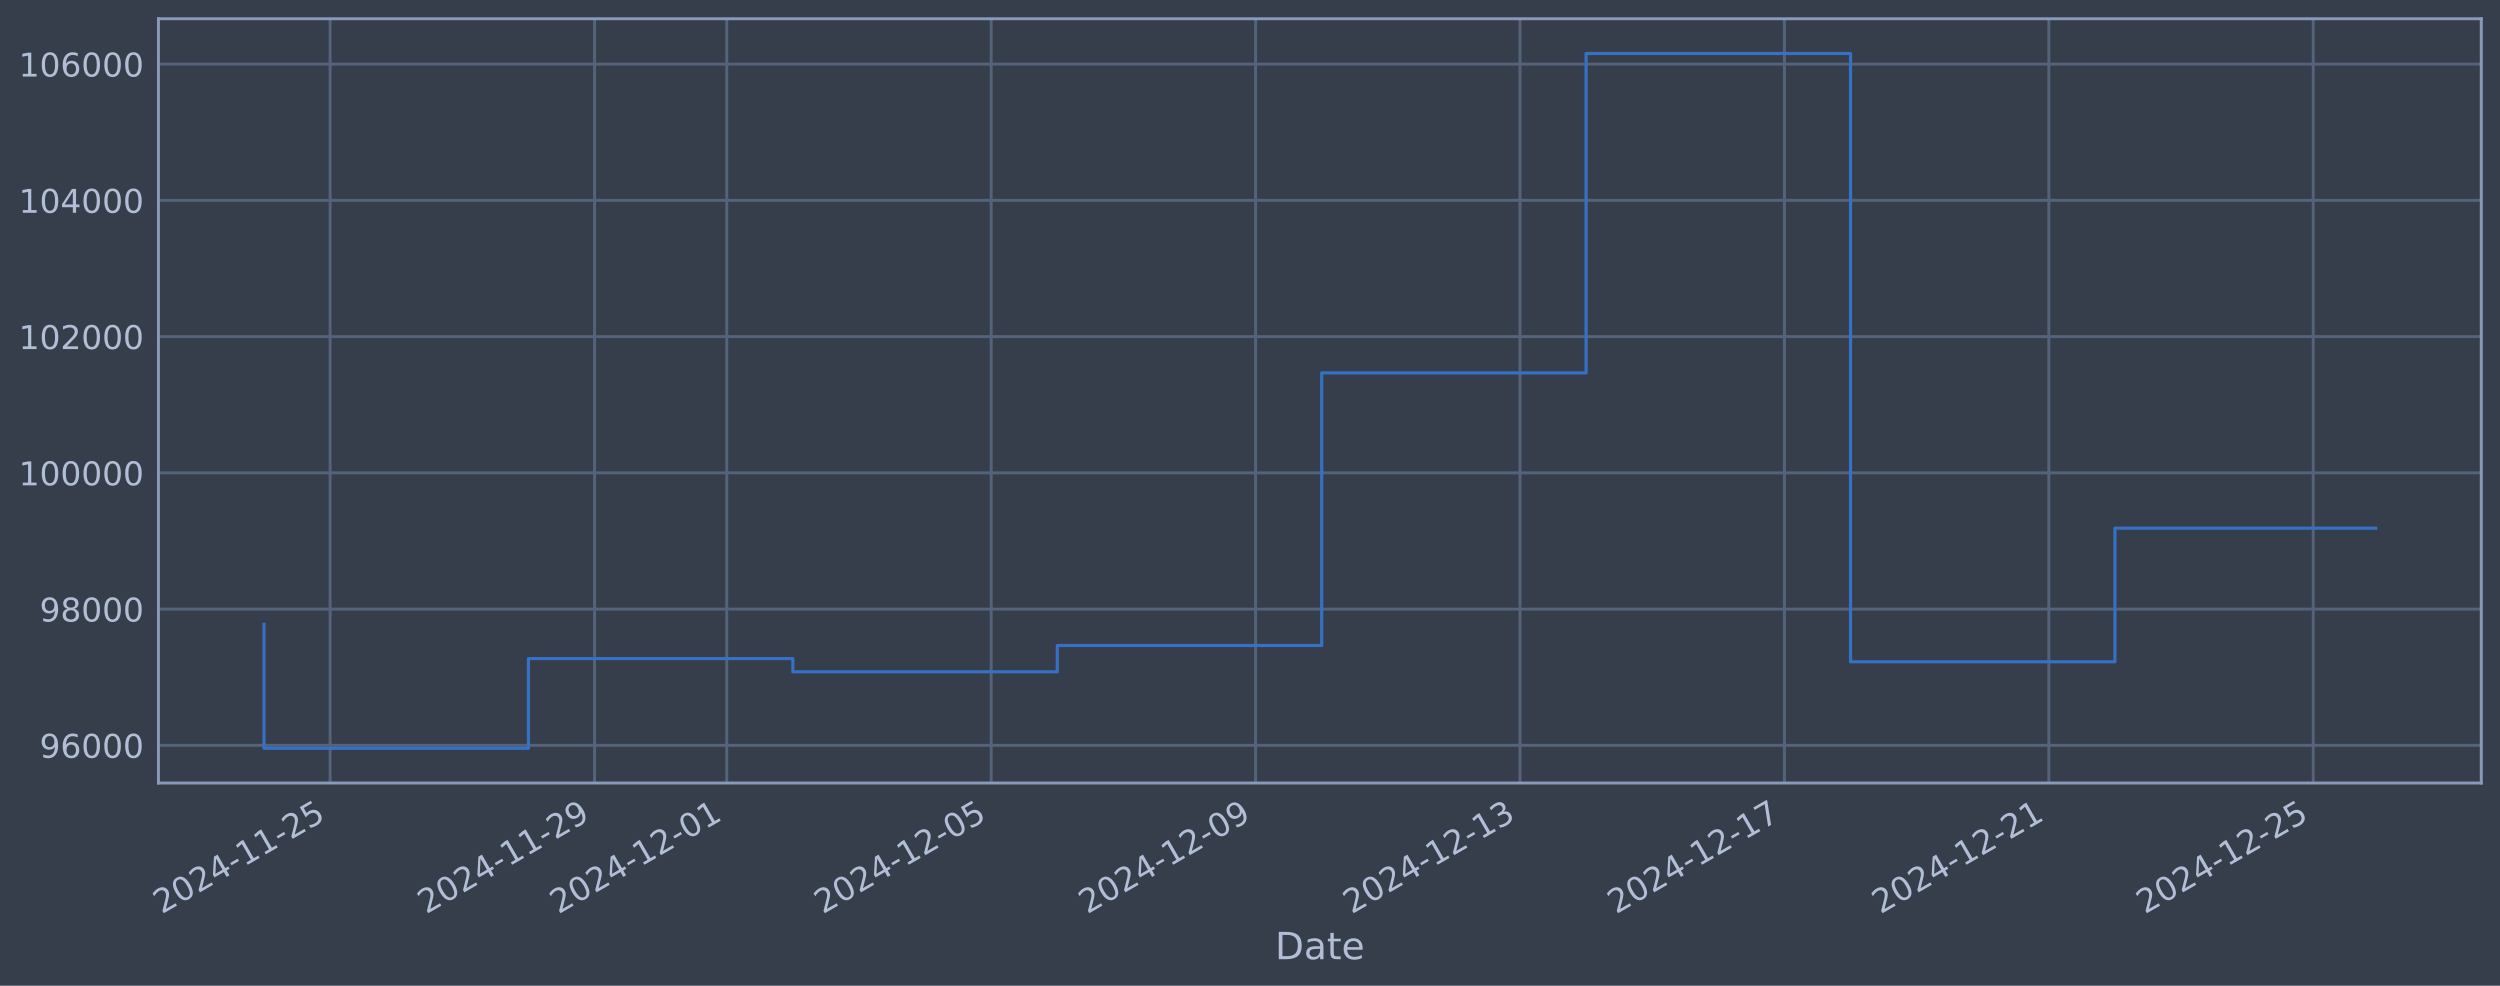
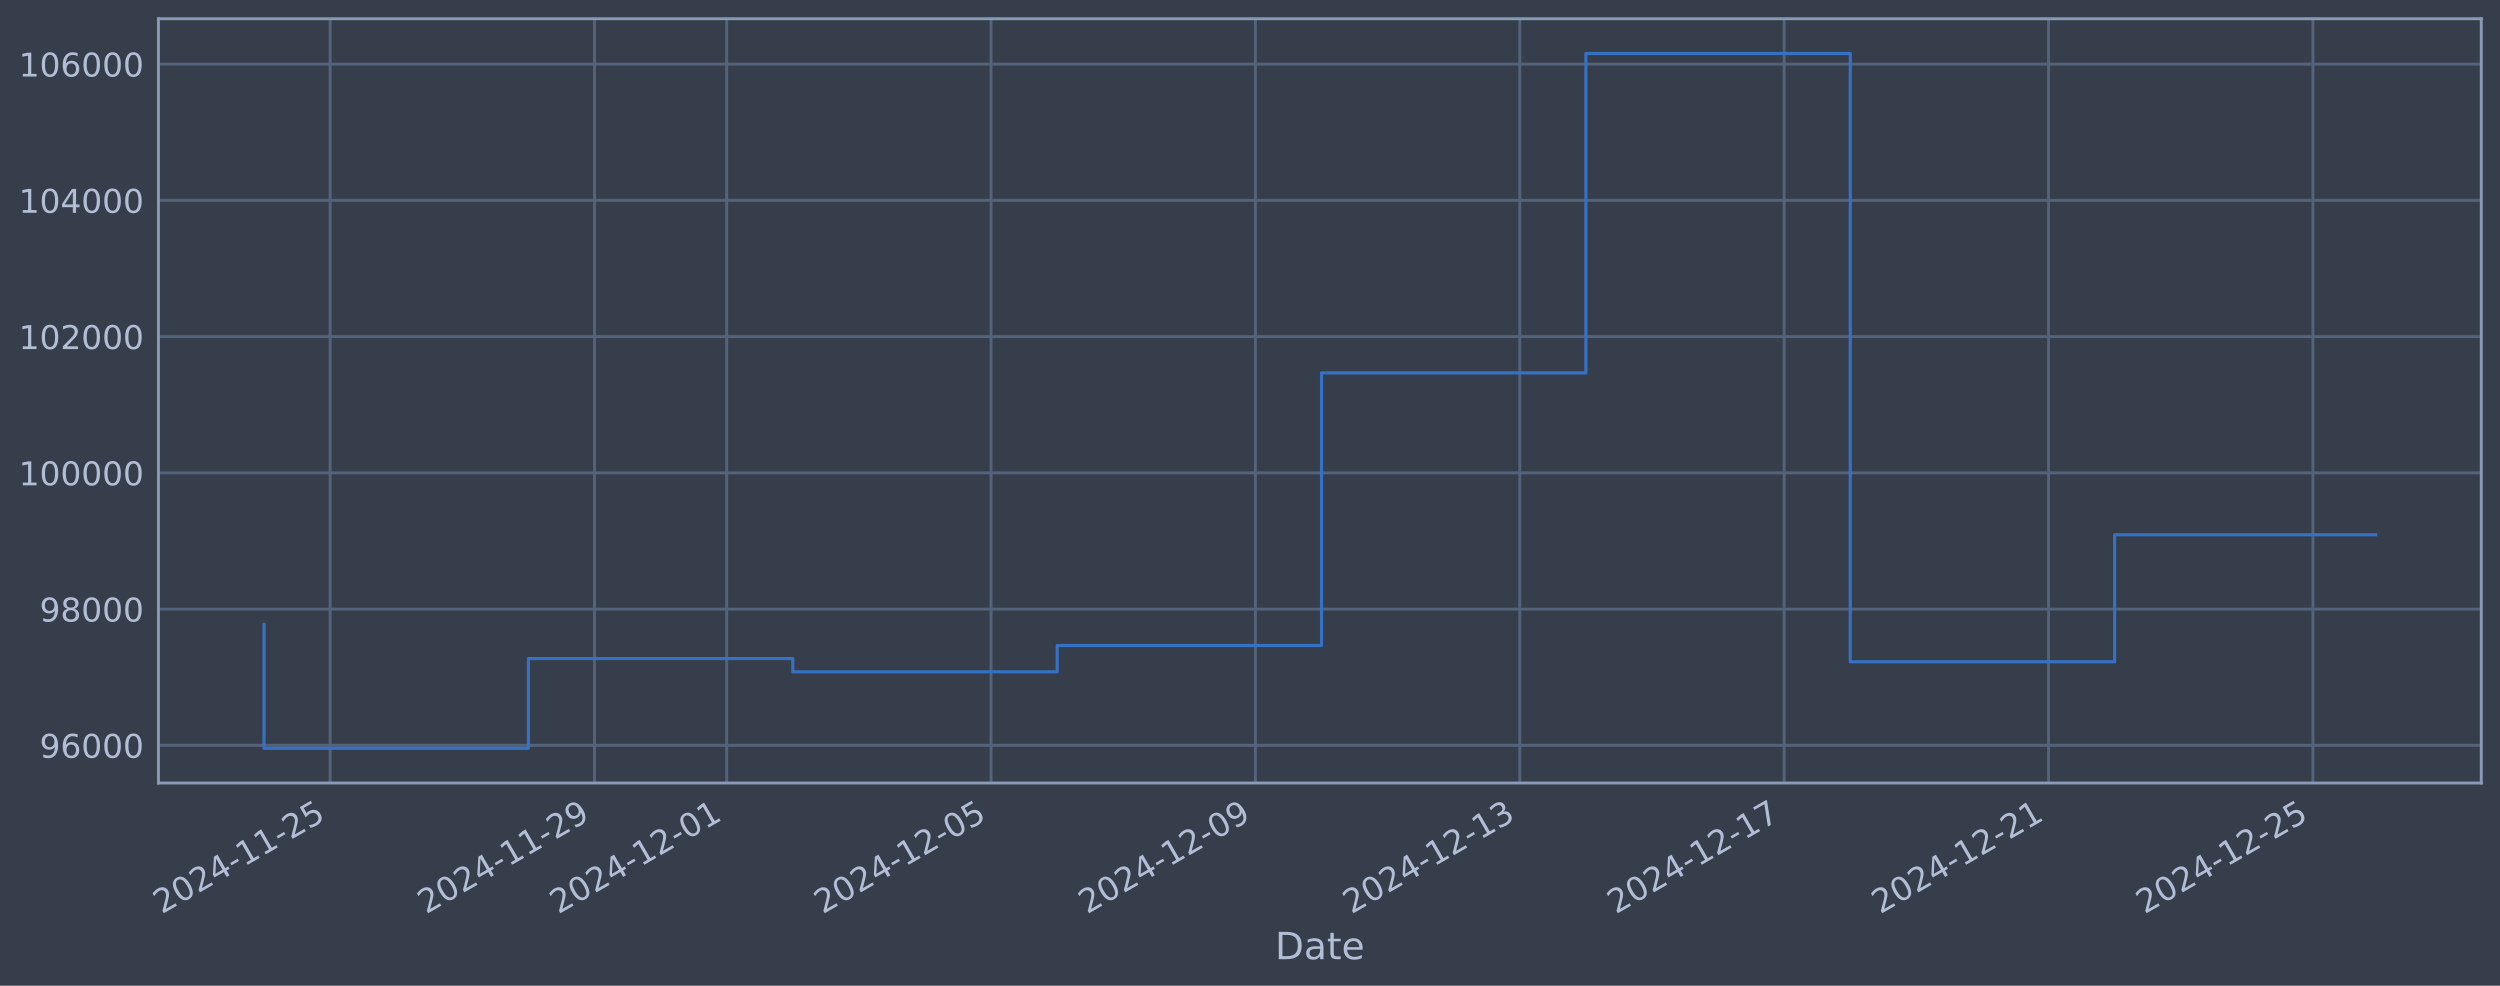
<svg xmlns="http://www.w3.org/2000/svg" xmlns:xlink="http://www.w3.org/1999/xlink" width="960.9pt" height="378.87pt" viewBox="0 0 960.9 378.87" version="1.1">
  <defs>
    <style type="text/css">*{stroke-linejoin: round; stroke-linecap: butt}</style>
  </defs>
  <g id="figure_1">
    <g id="patch_1">
      <path d="M 0 378.87  L 960.9 378.87  L 960.9 0  L 0 0  z " style="fill: #373e4b" />
    </g>
    <g id="axes_1">
      <g id="patch_2">
        <path d="M 60.901 300.96  L 953.701 300.96  L 953.701 7.2  L 60.901 7.2  z " style="fill: #373e4b" />
      </g>
      <g id="matplotlib.axis_1">
        <g id="xtick_1">
          <g id="line2d_1">
-             <path d="M 126.89 300.96  L 126.89 7.2  " clip-path="url(#p329155d8d4)" style="fill: none; stroke: #546379; stroke-width: 1.12; stroke-linecap: square" />
+             <path d="M 126.886 300.96  L 126.886 7.2  " clip-path="url(#p64fa5409ee)" style="fill: none; stroke: #546379; stroke-width: 1.12; stroke-linecap: square" />
          </g>
          <g id="line2d_2" />
          <g id="text_1">
-             <g style="fill: #b1bed6" transform="translate(62.1645 351.4642) rotate(-30) scale(0.126 -0.126)">
+             <g style="fill: #b1bed6" transform="translate(62.16033 351.4642) rotate(-30) scale(0.126 -0.126)">
              <defs>
                <path id="DejaVuSans-32" d="M 1228 531  L 3431 531  L 3431 0  L 469 0  L 469 531  Q 828 903 1448 1529  Q 2069 2156 2228 2338  Q 2531 2678 2651 2914  Q 2772 3150 2772 3378  Q 2772 3750 2511 3984  Q 2250 4219 1831 4219  Q 1534 4219 1204 4116  Q 875 4013 500 3803  L 500 4441  Q 881 4594 1212 4672  Q 1544 4750 1819 4750  Q 2544 4750 2975 4387  Q 3406 4025 3406 3419  Q 3406 3131 3298 2873  Q 3191 2616 2906 2266  Q 2828 2175 2409 1742  Q 1991 1309 1228 531  z " transform="scale(0.015625)" />
                <path id="DejaVuSans-30" d="M 2034 4250  Q 1547 4250 1301 3770  Q 1056 3291 1056 2328  Q 1056 1369 1301 889  Q 1547 409 2034 409  Q 2525 409 2770 889  Q 3016 1369 3016 2328  Q 3016 3291 2770 3770  Q 2525 4250 2034 4250  z M 2034 4750  Q 2819 4750 3233 4129  Q 3647 3509 3647 2328  Q 3647 1150 3233 529  Q 2819 -91 2034 -91  Q 1250 -91 836 529  Q 422 1150 422 2328  Q 422 3509 836 4129  Q 1250 4750 2034 4750  z " transform="scale(0.015625)" />
                <path id="DejaVuSans-34" d="M 2419 4116  L 825 1625  L 2419 1625  L 2419 4116  z M 2253 4666  L 3047 4666  L 3047 1625  L 3713 1625  L 3713 1100  L 3047 1100  L 3047 0  L 2419 0  L 2419 1100  L 313 1100  L 313 1709  L 2253 4666  z " transform="scale(0.015625)" />
                <path id="DejaVuSans-2d" d="M 313 2009  L 1997 2009  L 1997 1497  L 313 1497  L 313 2009  z " transform="scale(0.015625)" />
                <path id="DejaVuSans-31" d="M 794 531  L 1825 531  L 1825 4091  L 703 3866  L 703 4441  L 1819 4666  L 2450 4666  L 2450 531  L 3481 531  L 3481 0  L 794 0  L 794 531  z " transform="scale(0.015625)" />
                <path id="DejaVuSans-35" d="M 691 4666  L 3169 4666  L 3169 4134  L 1269 4134  L 1269 2991  Q 1406 3038 1543 3061  Q 1681 3084 1819 3084  Q 2600 3084 3056 2656  Q 3513 2228 3513 1497  Q 3513 744 3044 326  Q 2575 -91 1722 -91  Q 1428 -91 1123 -41  Q 819 9 494 109  L 494 744  Q 775 591 1075 516  Q 1375 441 1709 441  Q 2250 441 2565 725  Q 2881 1009 2881 1497  Q 2881 1984 2565 2268  Q 2250 2553 1709 2553  Q 1456 2553 1204 2497  Q 953 2441 691 2322  L 691 4666  z " transform="scale(0.015625)" />
              </defs>
              <use xlink:href="#DejaVuSans-32" />
              <use xlink:href="#DejaVuSans-30" transform="translate(63.62305 0)" />
              <use xlink:href="#DejaVuSans-32" transform="translate(127.2461 0)" />
              <use xlink:href="#DejaVuSans-34" transform="translate(190.8691 0)" />
              <use xlink:href="#DejaVuSans-2d" transform="translate(254.4922 0)" />
              <use xlink:href="#DejaVuSans-31" transform="translate(290.5762 0)" />
              <use xlink:href="#DejaVuSans-31" transform="translate(354.1992 0)" />
              <use xlink:href="#DejaVuSans-2d" transform="translate(417.8223 0)" />
              <use xlink:href="#DejaVuSans-32" transform="translate(453.9062 0)" />
              <use xlink:href="#DejaVuSans-35" transform="translate(517.5293 0)" />
            </g>
          </g>
        </g>
        <g id="xtick_2">
          <g id="line2d_3">
-             <path d="M 228.521 300.96  L 228.521 7.2  " clip-path="url(#p329155d8d4)" style="fill: none; stroke: #546379; stroke-width: 1.12; stroke-linecap: square" />
+             <path d="M 228.5 300.96  L 228.5 7.2  " clip-path="url(#p64fa5409ee)" style="fill: none; stroke: #546379; stroke-width: 1.12; stroke-linecap: square" />
          </g>
          <g id="line2d_4" />
          <g id="text_2">
-             <g style="fill: #b1bed6" transform="translate(163.7953 351.4642) rotate(-30) scale(0.126 -0.126)">
+             <g style="fill: #b1bed6" transform="translate(163.7744 351.4642) rotate(-30) scale(0.126 -0.126)">
              <defs>
                <path id="DejaVuSans-39" d="M 703 97  L 703 672  Q 941 559 1184 500  Q 1428 441 1663 441  Q 2288 441 2617 861  Q 2947 1281 2994 2138  Q 2813 1869 2534 1725  Q 2256 1581 1919 1581  Q 1219 1581 811 2004  Q 403 2428 403 3163  Q 403 3881 828 4315  Q 1253 4750 1959 4750  Q 2769 4750 3195 4129  Q 3622 3509 3622 2328  Q 3622 1225 3098 567  Q 2575 -91 1691 -91  Q 1453 -91 1209 -44  Q 966 3 703 97  z M 1959 2075  Q 2384 2075 2632 2365  Q 2881 2656 2881 3163  Q 2881 3666 2632 3958  Q 2384 4250 1959 4250  Q 1534 4250 1286 3958  Q 1038 3666 1038 3163  Q 1038 2656 1286 2365  Q 1534 2075 1959 2075  z " transform="scale(0.015625)" />
              </defs>
              <use xlink:href="#DejaVuSans-32" />
              <use xlink:href="#DejaVuSans-30" transform="translate(63.62305 0)" />
              <use xlink:href="#DejaVuSans-32" transform="translate(127.2461 0)" />
              <use xlink:href="#DejaVuSans-34" transform="translate(190.8691 0)" />
              <use xlink:href="#DejaVuSans-2d" transform="translate(254.4922 0)" />
              <use xlink:href="#DejaVuSans-31" transform="translate(290.5762 0)" />
              <use xlink:href="#DejaVuSans-31" transform="translate(354.1992 0)" />
              <use xlink:href="#DejaVuSans-2d" transform="translate(417.8223 0)" />
              <use xlink:href="#DejaVuSans-32" transform="translate(453.9062 0)" />
              <use xlink:href="#DejaVuSans-39" transform="translate(517.5293 0)" />
            </g>
          </g>
        </g>
        <g id="xtick_3">
          <g id="line2d_5">
-             <path d="M 279.336 300.96  L 279.336 7.2  " clip-path="url(#p329155d8d4)" style="fill: none; stroke: #546379; stroke-width: 1.12; stroke-linecap: square" />
+             <path d="M 279.307 300.96  L 279.307 7.2  " clip-path="url(#p64fa5409ee)" style="fill: none; stroke: #546379; stroke-width: 1.12; stroke-linecap: square" />
          </g>
          <g id="line2d_6" />
          <g id="text_3">
-             <g style="fill: #b1bed6" transform="translate(214.6107 351.4642) rotate(-30) scale(0.126 -0.126)">
+             <g style="fill: #b1bed6" transform="translate(214.5815 351.4642) rotate(-30) scale(0.126 -0.126)">
              <use xlink:href="#DejaVuSans-32" />
              <use xlink:href="#DejaVuSans-30" transform="translate(63.62305 0)" />
              <use xlink:href="#DejaVuSans-32" transform="translate(127.2461 0)" />
              <use xlink:href="#DejaVuSans-34" transform="translate(190.8691 0)" />
              <use xlink:href="#DejaVuSans-2d" transform="translate(254.4922 0)" />
              <use xlink:href="#DejaVuSans-31" transform="translate(290.5762 0)" />
              <use xlink:href="#DejaVuSans-32" transform="translate(354.1992 0)" />
              <use xlink:href="#DejaVuSans-2d" transform="translate(417.8223 0)" />
              <use xlink:href="#DejaVuSans-30" transform="translate(453.9062 0)" />
              <use xlink:href="#DejaVuSans-31" transform="translate(517.5293 0)" />
            </g>
          </g>
        </g>
        <g id="xtick_4">
          <g id="line2d_7">
-             <path d="M 380.967 300.96  L 380.967 7.2  " clip-path="url(#p329155d8d4)" style="fill: none; stroke: #546379; stroke-width: 1.12; stroke-linecap: square" />
+             <path d="M 380.921 300.96  L 380.921 7.2  " clip-path="url(#p64fa5409ee)" style="fill: none; stroke: #546379; stroke-width: 1.12; stroke-linecap: square" />
          </g>
          <g id="line2d_8" />
          <g id="text_4">
-             <g style="fill: #b1bed6" transform="translate(316.2414 351.4642) rotate(-30) scale(0.126 -0.126)">
+             <g style="fill: #b1bed6" transform="translate(316.1956 351.4642) rotate(-30) scale(0.126 -0.126)">
              <use xlink:href="#DejaVuSans-32" />
              <use xlink:href="#DejaVuSans-30" transform="translate(63.62305 0)" />
              <use xlink:href="#DejaVuSans-32" transform="translate(127.2461 0)" />
              <use xlink:href="#DejaVuSans-34" transform="translate(190.8691 0)" />
              <use xlink:href="#DejaVuSans-2d" transform="translate(254.4922 0)" />
              <use xlink:href="#DejaVuSans-31" transform="translate(290.5762 0)" />
              <use xlink:href="#DejaVuSans-32" transform="translate(354.1992 0)" />
              <use xlink:href="#DejaVuSans-2d" transform="translate(417.8223 0)" />
              <use xlink:href="#DejaVuSans-30" transform="translate(453.9062 0)" />
              <use xlink:href="#DejaVuSans-35" transform="translate(517.5293 0)" />
            </g>
          </g>
        </g>
        <g id="xtick_5">
          <g id="line2d_9">
-             <path d="M 482.598 300.96  L 482.598 7.2  " clip-path="url(#p329155d8d4)" style="fill: none; stroke: #546379; stroke-width: 1.12; stroke-linecap: square" />
+             <path d="M 482.535 300.96  L 482.535 7.2  " clip-path="url(#p64fa5409ee)" style="fill: none; stroke: #546379; stroke-width: 1.12; stroke-linecap: square" />
          </g>
          <g id="line2d_10" />
          <g id="text_5">
-             <g style="fill: #b1bed6" transform="translate(417.8722 351.4642) rotate(-30) scale(0.126 -0.126)">
+             <g style="fill: #b1bed6" transform="translate(417.8096 351.4642) rotate(-30) scale(0.126 -0.126)">
              <use xlink:href="#DejaVuSans-32" />
              <use xlink:href="#DejaVuSans-30" transform="translate(63.62305 0)" />
              <use xlink:href="#DejaVuSans-32" transform="translate(127.2461 0)" />
              <use xlink:href="#DejaVuSans-34" transform="translate(190.8691 0)" />
              <use xlink:href="#DejaVuSans-2d" transform="translate(254.4922 0)" />
              <use xlink:href="#DejaVuSans-31" transform="translate(290.5762 0)" />
              <use xlink:href="#DejaVuSans-32" transform="translate(354.1992 0)" />
              <use xlink:href="#DejaVuSans-2d" transform="translate(417.8223 0)" />
              <use xlink:href="#DejaVuSans-30" transform="translate(453.9062 0)" />
              <use xlink:href="#DejaVuSans-39" transform="translate(517.5293 0)" />
            </g>
          </g>
        </g>
        <g id="xtick_6">
          <g id="line2d_11">
-             <path d="M 584.228 300.96  L 584.228 7.2  " clip-path="url(#p329155d8d4)" style="fill: none; stroke: #546379; stroke-width: 1.12; stroke-linecap: square" />
+             <path d="M 584.149 300.96  L 584.149 7.2  " clip-path="url(#p64fa5409ee)" style="fill: none; stroke: #546379; stroke-width: 1.12; stroke-linecap: square" />
          </g>
          <g id="line2d_12" />
          <g id="text_6">
-             <g style="fill: #b1bed6" transform="translate(519.503 351.4642) rotate(-30) scale(0.126 -0.126)">
+             <g style="fill: #b1bed6" transform="translate(519.4237 351.4642) rotate(-30) scale(0.126 -0.126)">
              <defs>
                <path id="DejaVuSans-33" d="M 2597 2516  Q 3050 2419 3304 2112  Q 3559 1806 3559 1356  Q 3559 666 3084 287  Q 2609 -91 1734 -91  Q 1441 -91 1130 -33  Q 819 25 488 141  L 488 750  Q 750 597 1062 519  Q 1375 441 1716 441  Q 2309 441 2620 675  Q 2931 909 2931 1356  Q 2931 1769 2642 2001  Q 2353 2234 1838 2234  L 1294 2234  L 1294 2753  L 1863 2753  Q 2328 2753 2575 2939  Q 2822 3125 2822 3475  Q 2822 3834 2567 4026  Q 2313 4219 1838 4219  Q 1578 4219 1281 4162  Q 984 4106 628 3988  L 628 4550  Q 988 4650 1302 4700  Q 1616 4750 1894 4750  Q 2613 4750 3031 4423  Q 3450 4097 3450 3541  Q 3450 3153 3228 2886  Q 3006 2619 2597 2516  z " transform="scale(0.015625)" />
              </defs>
              <use xlink:href="#DejaVuSans-32" />
              <use xlink:href="#DejaVuSans-30" transform="translate(63.62305 0)" />
              <use xlink:href="#DejaVuSans-32" transform="translate(127.2461 0)" />
              <use xlink:href="#DejaVuSans-34" transform="translate(190.8691 0)" />
              <use xlink:href="#DejaVuSans-2d" transform="translate(254.4922 0)" />
              <use xlink:href="#DejaVuSans-31" transform="translate(290.5762 0)" />
              <use xlink:href="#DejaVuSans-32" transform="translate(354.1992 0)" />
              <use xlink:href="#DejaVuSans-2d" transform="translate(417.8223 0)" />
              <use xlink:href="#DejaVuSans-31" transform="translate(453.9062 0)" />
              <use xlink:href="#DejaVuSans-33" transform="translate(517.5293 0)" />
            </g>
          </g>
        </g>
        <g id="xtick_7">
          <g id="line2d_13">
-             <path d="M 685.859 300.96  L 685.859 7.2  " clip-path="url(#p329155d8d4)" style="fill: none; stroke: #546379; stroke-width: 1.12; stroke-linecap: square" />
+             <path d="M 685.763 300.96  L 685.763 7.2  " clip-path="url(#p64fa5409ee)" style="fill: none; stroke: #546379; stroke-width: 1.12; stroke-linecap: square" />
          </g>
          <g id="line2d_14" />
          <g id="text_7">
-             <g style="fill: #b1bed6" transform="translate(621.1337 351.4642) rotate(-30) scale(0.126 -0.126)">
+             <g style="fill: #b1bed6" transform="translate(621.0378 351.4642) rotate(-30) scale(0.126 -0.126)">
              <defs>
                <path id="DejaVuSans-37" d="M 525 4666  L 3525 4666  L 3525 4397  L 1831 0  L 1172 0  L 2766 4134  L 525 4134  L 525 4666  z " transform="scale(0.015625)" />
              </defs>
              <use xlink:href="#DejaVuSans-32" />
              <use xlink:href="#DejaVuSans-30" transform="translate(63.62305 0)" />
              <use xlink:href="#DejaVuSans-32" transform="translate(127.2461 0)" />
              <use xlink:href="#DejaVuSans-34" transform="translate(190.8691 0)" />
              <use xlink:href="#DejaVuSans-2d" transform="translate(254.4922 0)" />
              <use xlink:href="#DejaVuSans-31" transform="translate(290.5762 0)" />
              <use xlink:href="#DejaVuSans-32" transform="translate(354.1992 0)" />
              <use xlink:href="#DejaVuSans-2d" transform="translate(417.8223 0)" />
              <use xlink:href="#DejaVuSans-31" transform="translate(453.9062 0)" />
              <use xlink:href="#DejaVuSans-37" transform="translate(517.5293 0)" />
            </g>
          </g>
        </g>
        <g id="xtick_8">
          <g id="line2d_15">
-             <path d="M 787.49 300.96  L 787.49 7.2  " clip-path="url(#p329155d8d4)" style="fill: none; stroke: #546379; stroke-width: 1.12; stroke-linecap: square" />
+             <path d="M 787.377 300.96  L 787.377 7.2  " clip-path="url(#p64fa5409ee)" style="fill: none; stroke: #546379; stroke-width: 1.12; stroke-linecap: square" />
          </g>
          <g id="line2d_16" />
          <g id="text_8">
-             <g style="fill: #b1bed6" transform="translate(722.7645 351.4642) rotate(-30) scale(0.126 -0.126)">
+             <g style="fill: #b1bed6" transform="translate(722.6519 351.4642) rotate(-30) scale(0.126 -0.126)">
              <use xlink:href="#DejaVuSans-32" />
              <use xlink:href="#DejaVuSans-30" transform="translate(63.62305 0)" />
              <use xlink:href="#DejaVuSans-32" transform="translate(127.2461 0)" />
              <use xlink:href="#DejaVuSans-34" transform="translate(190.8691 0)" />
              <use xlink:href="#DejaVuSans-2d" transform="translate(254.4922 0)" />
              <use xlink:href="#DejaVuSans-31" transform="translate(290.5762 0)" />
              <use xlink:href="#DejaVuSans-32" transform="translate(354.1992 0)" />
              <use xlink:href="#DejaVuSans-2d" transform="translate(417.8223 0)" />
              <use xlink:href="#DejaVuSans-32" transform="translate(453.9062 0)" />
              <use xlink:href="#DejaVuSans-31" transform="translate(517.5293 0)" />
            </g>
          </g>
        </g>
        <g id="xtick_9">
          <g id="line2d_17">
-             <path d="M 889.121 300.96  L 889.121 7.2  " clip-path="url(#p329155d8d4)" style="fill: none; stroke: #546379; stroke-width: 1.12; stroke-linecap: square" />
+             <path d="M 888.992 300.96  L 888.992 7.2  " clip-path="url(#p64fa5409ee)" style="fill: none; stroke: #546379; stroke-width: 1.12; stroke-linecap: square" />
          </g>
          <g id="line2d_18" />
          <g id="text_9">
-             <g style="fill: #b1bed6" transform="translate(824.3953 351.4642) rotate(-30) scale(0.126 -0.126)">
+             <g style="fill: #b1bed6" transform="translate(824.266 351.4642) rotate(-30) scale(0.126 -0.126)">
              <use xlink:href="#DejaVuSans-32" />
              <use xlink:href="#DejaVuSans-30" transform="translate(63.62305 0)" />
              <use xlink:href="#DejaVuSans-32" transform="translate(127.2461 0)" />
              <use xlink:href="#DejaVuSans-34" transform="translate(190.8691 0)" />
              <use xlink:href="#DejaVuSans-2d" transform="translate(254.4922 0)" />
              <use xlink:href="#DejaVuSans-31" transform="translate(290.5762 0)" />
              <use xlink:href="#DejaVuSans-32" transform="translate(354.1992 0)" />
              <use xlink:href="#DejaVuSans-2d" transform="translate(417.8223 0)" />
              <use xlink:href="#DejaVuSans-32" transform="translate(453.9062 0)" />
              <use xlink:href="#DejaVuSans-35" transform="translate(517.5293 0)" />
            </g>
          </g>
        </g>
        <g id="text_10">
          <g style="fill: #b1bed6" transform="translate(490.0914 368.6753) scale(0.144 -0.144)">
            <defs>
              <path id="DejaVuSans-44" d="M 1259 4147  L 1259 519  L 2022 519  Q 2988 519 3436 956  Q 3884 1394 3884 2338  Q 3884 3275 3436 3711  Q 2988 4147 2022 4147  L 1259 4147  z M 628 4666  L 1925 4666  Q 3281 4666 3915 4102  Q 4550 3538 4550 2338  Q 4550 1131 3912 565  Q 3275 0 1925 0  L 628 0  L 628 4666  z " transform="scale(0.015625)" />
              <path id="DejaVuSans-61" d="M 2194 1759  Q 1497 1759 1228 1600  Q 959 1441 959 1056  Q 959 750 1161 570  Q 1363 391 1709 391  Q 2188 391 2477 730  Q 2766 1069 2766 1631  L 2766 1759  L 2194 1759  z M 3341 1997  L 3341 0  L 2766 0  L 2766 531  Q 2569 213 2275 61  Q 1981 -91 1556 -91  Q 1019 -91 701 211  Q 384 513 384 1019  Q 384 1609 779 1909  Q 1175 2209 1959 2209  L 2766 2209  L 2766 2266  Q 2766 2663 2505 2880  Q 2244 3097 1772 3097  Q 1472 3097 1187 3025  Q 903 2953 641 2809  L 641 3341  Q 956 3463 1253 3523  Q 1550 3584 1831 3584  Q 2591 3584 2966 3190  Q 3341 2797 3341 1997  z " transform="scale(0.015625)" />
              <path id="DejaVuSans-74" d="M 1172 4494  L 1172 3500  L 2356 3500  L 2356 3053  L 1172 3053  L 1172 1153  Q 1172 725 1289 603  Q 1406 481 1766 481  L 2356 481  L 2356 0  L 1766 0  Q 1100 0 847 248  Q 594 497 594 1153  L 594 3053  L 172 3053  L 172 3500  L 594 3500  L 594 4494  L 1172 4494  z " transform="scale(0.015625)" />
              <path id="DejaVuSans-65" d="M 3597 1894  L 3597 1613  L 953 1613  Q 991 1019 1311 708  Q 1631 397 2203 397  Q 2534 397 2845 478  Q 3156 559 3463 722  L 3463 178  Q 3153 47 2828 -22  Q 2503 -91 2169 -91  Q 1331 -91 842 396  Q 353 884 353 1716  Q 353 2575 817 3079  Q 1281 3584 2069 3584  Q 2775 3584 3186 3129  Q 3597 2675 3597 1894  z M 3022 2063  Q 3016 2534 2758 2815  Q 2500 3097 2075 3097  Q 1594 3097 1305 2825  Q 1016 2553 972 2059  L 3022 2063  z " transform="scale(0.015625)" />
            </defs>
            <use xlink:href="#DejaVuSans-44" />
            <use xlink:href="#DejaVuSans-61" transform="translate(77.00195 0)" />
            <use xlink:href="#DejaVuSans-74" transform="translate(138.2812 0)" />
            <use xlink:href="#DejaVuSans-65" transform="translate(177.4902 0)" />
          </g>
        </g>
      </g>
      <g id="matplotlib.axis_2">
        <g id="ytick_1">
          <g id="line2d_19">
-             <path d="M 60.901 286.481  L 953.701 286.481  " clip-path="url(#p329155d8d4)" style="fill: none; stroke: #546379; stroke-width: 1.12; stroke-linecap: square" />
+             <path d="M 60.901 286.481  L 953.701 286.481  " clip-path="url(#p64fa5409ee)" style="fill: none; stroke: #546379; stroke-width: 1.12; stroke-linecap: square" />
          </g>
          <g id="line2d_20" />
          <g id="text_11">
            <g style="fill: #b1bed6" transform="translate(15.21675 291.2681) scale(0.126 -0.126)">
              <defs>
                <path id="DejaVuSans-36" d="M 2113 2584  Q 1688 2584 1439 2293  Q 1191 2003 1191 1497  Q 1191 994 1439 701  Q 1688 409 2113 409  Q 2538 409 2786 701  Q 3034 994 3034 1497  Q 3034 2003 2786 2293  Q 2538 2584 2113 2584  z M 3366 4563  L 3366 3988  Q 3128 4100 2886 4159  Q 2644 4219 2406 4219  Q 1781 4219 1451 3797  Q 1122 3375 1075 2522  Q 1259 2794 1537 2939  Q 1816 3084 2150 3084  Q 2853 3084 3261 2657  Q 3669 2231 3669 1497  Q 3669 778 3244 343  Q 2819 -91 2113 -91  Q 1303 -91 875 529  Q 447 1150 447 2328  Q 447 3434 972 4092  Q 1497 4750 2381 4750  Q 2619 4750 2861 4703  Q 3103 4656 3366 4563  z " transform="scale(0.015625)" />
              </defs>
              <use xlink:href="#DejaVuSans-39" />
              <use xlink:href="#DejaVuSans-36" transform="translate(63.62305 0)" />
              <use xlink:href="#DejaVuSans-30" transform="translate(127.2461 0)" />
              <use xlink:href="#DejaVuSans-30" transform="translate(190.8691 0)" />
              <use xlink:href="#DejaVuSans-30" transform="translate(254.4922 0)" />
            </g>
          </g>
        </g>
        <g id="ytick_2">
          <g id="line2d_21">
-             <path d="M 60.901 234.112  L 953.701 234.112  " clip-path="url(#p329155d8d4)" style="fill: none; stroke: #546379; stroke-width: 1.12; stroke-linecap: square" />
+             <path d="M 60.901 234.112  L 953.701 234.112  " clip-path="url(#p64fa5409ee)" style="fill: none; stroke: #546379; stroke-width: 1.12; stroke-linecap: square" />
          </g>
          <g id="line2d_22" />
          <g id="text_12">
            <g style="fill: #b1bed6" transform="translate(15.21675 238.8994) scale(0.126 -0.126)">
              <defs>
                <path id="DejaVuSans-38" d="M 2034 2216  Q 1584 2216 1326 1975  Q 1069 1734 1069 1313  Q 1069 891 1326 650  Q 1584 409 2034 409  Q 2484 409 2743 651  Q 3003 894 3003 1313  Q 3003 1734 2745 1975  Q 2488 2216 2034 2216  z M 1403 2484  Q 997 2584 770 2862  Q 544 3141 544 3541  Q 544 4100 942 4425  Q 1341 4750 2034 4750  Q 2731 4750 3128 4425  Q 3525 4100 3525 3541  Q 3525 3141 3298 2862  Q 3072 2584 2669 2484  Q 3125 2378 3379 2068  Q 3634 1759 3634 1313  Q 3634 634 3220 271  Q 2806 -91 2034 -91  Q 1263 -91 848 271  Q 434 634 434 1313  Q 434 1759 690 2068  Q 947 2378 1403 2484  z M 1172 3481  Q 1172 3119 1398 2916  Q 1625 2713 2034 2713  Q 2441 2713 2670 2916  Q 2900 3119 2900 3481  Q 2900 3844 2670 4047  Q 2441 4250 2034 4250  Q 1625 4250 1398 4047  Q 1172 3844 1172 3481  z " transform="scale(0.015625)" />
              </defs>
              <use xlink:href="#DejaVuSans-39" />
              <use xlink:href="#DejaVuSans-38" transform="translate(63.62305 0)" />
              <use xlink:href="#DejaVuSans-30" transform="translate(127.2461 0)" />
              <use xlink:href="#DejaVuSans-30" transform="translate(190.8691 0)" />
              <use xlink:href="#DejaVuSans-30" transform="translate(254.4922 0)" />
            </g>
          </g>
        </g>
        <g id="ytick_3">
          <g id="line2d_23">
-             <path d="M 60.901 181.744  L 953.701 181.744  " clip-path="url(#p329155d8d4)" style="fill: none; stroke: #546379; stroke-width: 1.12; stroke-linecap: square" />
+             <path d="M 60.901 181.744  L 953.701 181.744  " clip-path="url(#p64fa5409ee)" style="fill: none; stroke: #546379; stroke-width: 1.12; stroke-linecap: square" />
          </g>
          <g id="line2d_24" />
          <g id="text_13">
            <g style="fill: #b1bed6" transform="translate(7.2 186.5308) scale(0.126 -0.126)">
              <use xlink:href="#DejaVuSans-31" />
              <use xlink:href="#DejaVuSans-30" transform="translate(63.62305 0)" />
              <use xlink:href="#DejaVuSans-30" transform="translate(127.2461 0)" />
              <use xlink:href="#DejaVuSans-30" transform="translate(190.8691 0)" />
              <use xlink:href="#DejaVuSans-30" transform="translate(254.4922 0)" />
              <use xlink:href="#DejaVuSans-30" transform="translate(318.1152 0)" />
            </g>
          </g>
        </g>
        <g id="ytick_4">
          <g id="line2d_25">
-             <path d="M 60.901 129.375  L 953.701 129.375  " clip-path="url(#p329155d8d4)" style="fill: none; stroke: #546379; stroke-width: 1.12; stroke-linecap: square" />
+             <path d="M 60.901 129.375  L 953.701 129.375  " clip-path="url(#p64fa5409ee)" style="fill: none; stroke: #546379; stroke-width: 1.12; stroke-linecap: square" />
          </g>
          <g id="line2d_26" />
          <g id="text_14">
            <g style="fill: #b1bed6" transform="translate(7.2 134.1621) scale(0.126 -0.126)">
              <use xlink:href="#DejaVuSans-31" />
              <use xlink:href="#DejaVuSans-30" transform="translate(63.62305 0)" />
              <use xlink:href="#DejaVuSans-32" transform="translate(127.2461 0)" />
              <use xlink:href="#DejaVuSans-30" transform="translate(190.8691 0)" />
              <use xlink:href="#DejaVuSans-30" transform="translate(254.4922 0)" />
              <use xlink:href="#DejaVuSans-30" transform="translate(318.1152 0)" />
            </g>
          </g>
        </g>
        <g id="ytick_5">
          <g id="line2d_27">
-             <path d="M 60.901 77.006  L 953.701 77.006  " clip-path="url(#p329155d8d4)" style="fill: none; stroke: #546379; stroke-width: 1.12; stroke-linecap: square" />
+             <path d="M 60.901 77.006  L 953.701 77.006  " clip-path="url(#p64fa5409ee)" style="fill: none; stroke: #546379; stroke-width: 1.12; stroke-linecap: square" />
          </g>
          <g id="line2d_28" />
          <g id="text_15">
            <g style="fill: #b1bed6" transform="translate(7.2 81.79343) scale(0.126 -0.126)">
              <use xlink:href="#DejaVuSans-31" />
              <use xlink:href="#DejaVuSans-30" transform="translate(63.62305 0)" />
              <use xlink:href="#DejaVuSans-34" transform="translate(127.2461 0)" />
              <use xlink:href="#DejaVuSans-30" transform="translate(190.8691 0)" />
              <use xlink:href="#DejaVuSans-30" transform="translate(254.4922 0)" />
              <use xlink:href="#DejaVuSans-30" transform="translate(318.1152 0)" />
            </g>
          </g>
        </g>
        <g id="ytick_6">
          <g id="line2d_29">
-             <path d="M 60.901 24.638  L 953.701 24.638  " clip-path="url(#p329155d8d4)" style="fill: none; stroke: #546379; stroke-width: 1.12; stroke-linecap: square" />
+             <path d="M 60.901 24.638  L 953.701 24.638  " clip-path="url(#p64fa5409ee)" style="fill: none; stroke: #546379; stroke-width: 1.12; stroke-linecap: square" />
          </g>
          <g id="line2d_30" />
          <g id="text_16">
            <g style="fill: #b1bed6" transform="translate(7.2 29.42476) scale(0.126 -0.126)">
              <use xlink:href="#DejaVuSans-31" />
              <use xlink:href="#DejaVuSans-30" transform="translate(63.62305 0)" />
              <use xlink:href="#DejaVuSans-36" transform="translate(127.2461 0)" />
              <use xlink:href="#DejaVuSans-30" transform="translate(190.8691 0)" />
              <use xlink:href="#DejaVuSans-30" transform="translate(254.4922 0)" />
              <use xlink:href="#DejaVuSans-30" transform="translate(318.1152 0)" />
            </g>
          </g>
        </g>
      </g>
      <g id="line2d_31">
-         <path d="M 101.482 239.953  L 101.482 287.607  L 203.113 287.607  L 203.113 253.132  L 304.744 253.132  L 304.744 258.214  L 406.375 258.214  L 406.375 248.107  L 508.005 248.107  L 508.005 143.317  L 609.636 143.317  L 609.636 20.553  L 711.267 20.553  L 711.267 254.365  L 812.898 254.365  L 812.898 202.997  L 913.119 202.997  " clip-path="url(#p329155d8d4)" style="fill: none; stroke: #3572c6; stroke-width: 1.2; stroke-linecap: square" />
+         <path d="M 101.482 239.953  L 101.482 287.607  L 203.096 287.607  L 203.096 253.132  L 304.71 253.132  L 304.71 258.214  L 406.325 258.214  L 406.325 248.107  L 507.939 248.107  L 507.939 143.317  L 609.553 143.317  L 609.553 20.553  L 711.167 20.553  L 711.167 254.365  L 812.781 254.365  L 812.781 205.55  L 913.119 205.55  " clip-path="url(#p64fa5409ee)" style="fill: none; stroke: #3572c6; stroke-width: 1.2; stroke-linecap: square" />
      </g>
      <g id="patch_3">
        <path d="M 60.901 300.96  L 60.901 7.2  " style="fill: none; stroke: #899ab8; stroke-width: 1.12; stroke-linejoin: miter; stroke-linecap: square" />
      </g>
      <g id="patch_4">
        <path d="M 953.701 300.96  L 953.701 7.2  " style="fill: none; stroke: #899ab8; stroke-width: 1.12; stroke-linejoin: miter; stroke-linecap: square" />
      </g>
      <g id="patch_5">
        <path d="M 60.901 300.96  L 953.701 300.96  " style="fill: none; stroke: #899ab8; stroke-width: 1.12; stroke-linejoin: miter; stroke-linecap: square" />
      </g>
      <g id="patch_6">
        <path d="M 60.901 7.2  L 953.701 7.2  " style="fill: none; stroke: #899ab8; stroke-width: 1.12; stroke-linejoin: miter; stroke-linecap: square" />
      </g>
    </g>
  </g>
  <defs>
-     <clipPath id="p329155d8d4">
+     <clipPath id="p64fa5409ee">
      <rect x="60.901" y="7.2" width="892.8" height="293.76" />
    </clipPath>
  </defs>
</svg>
